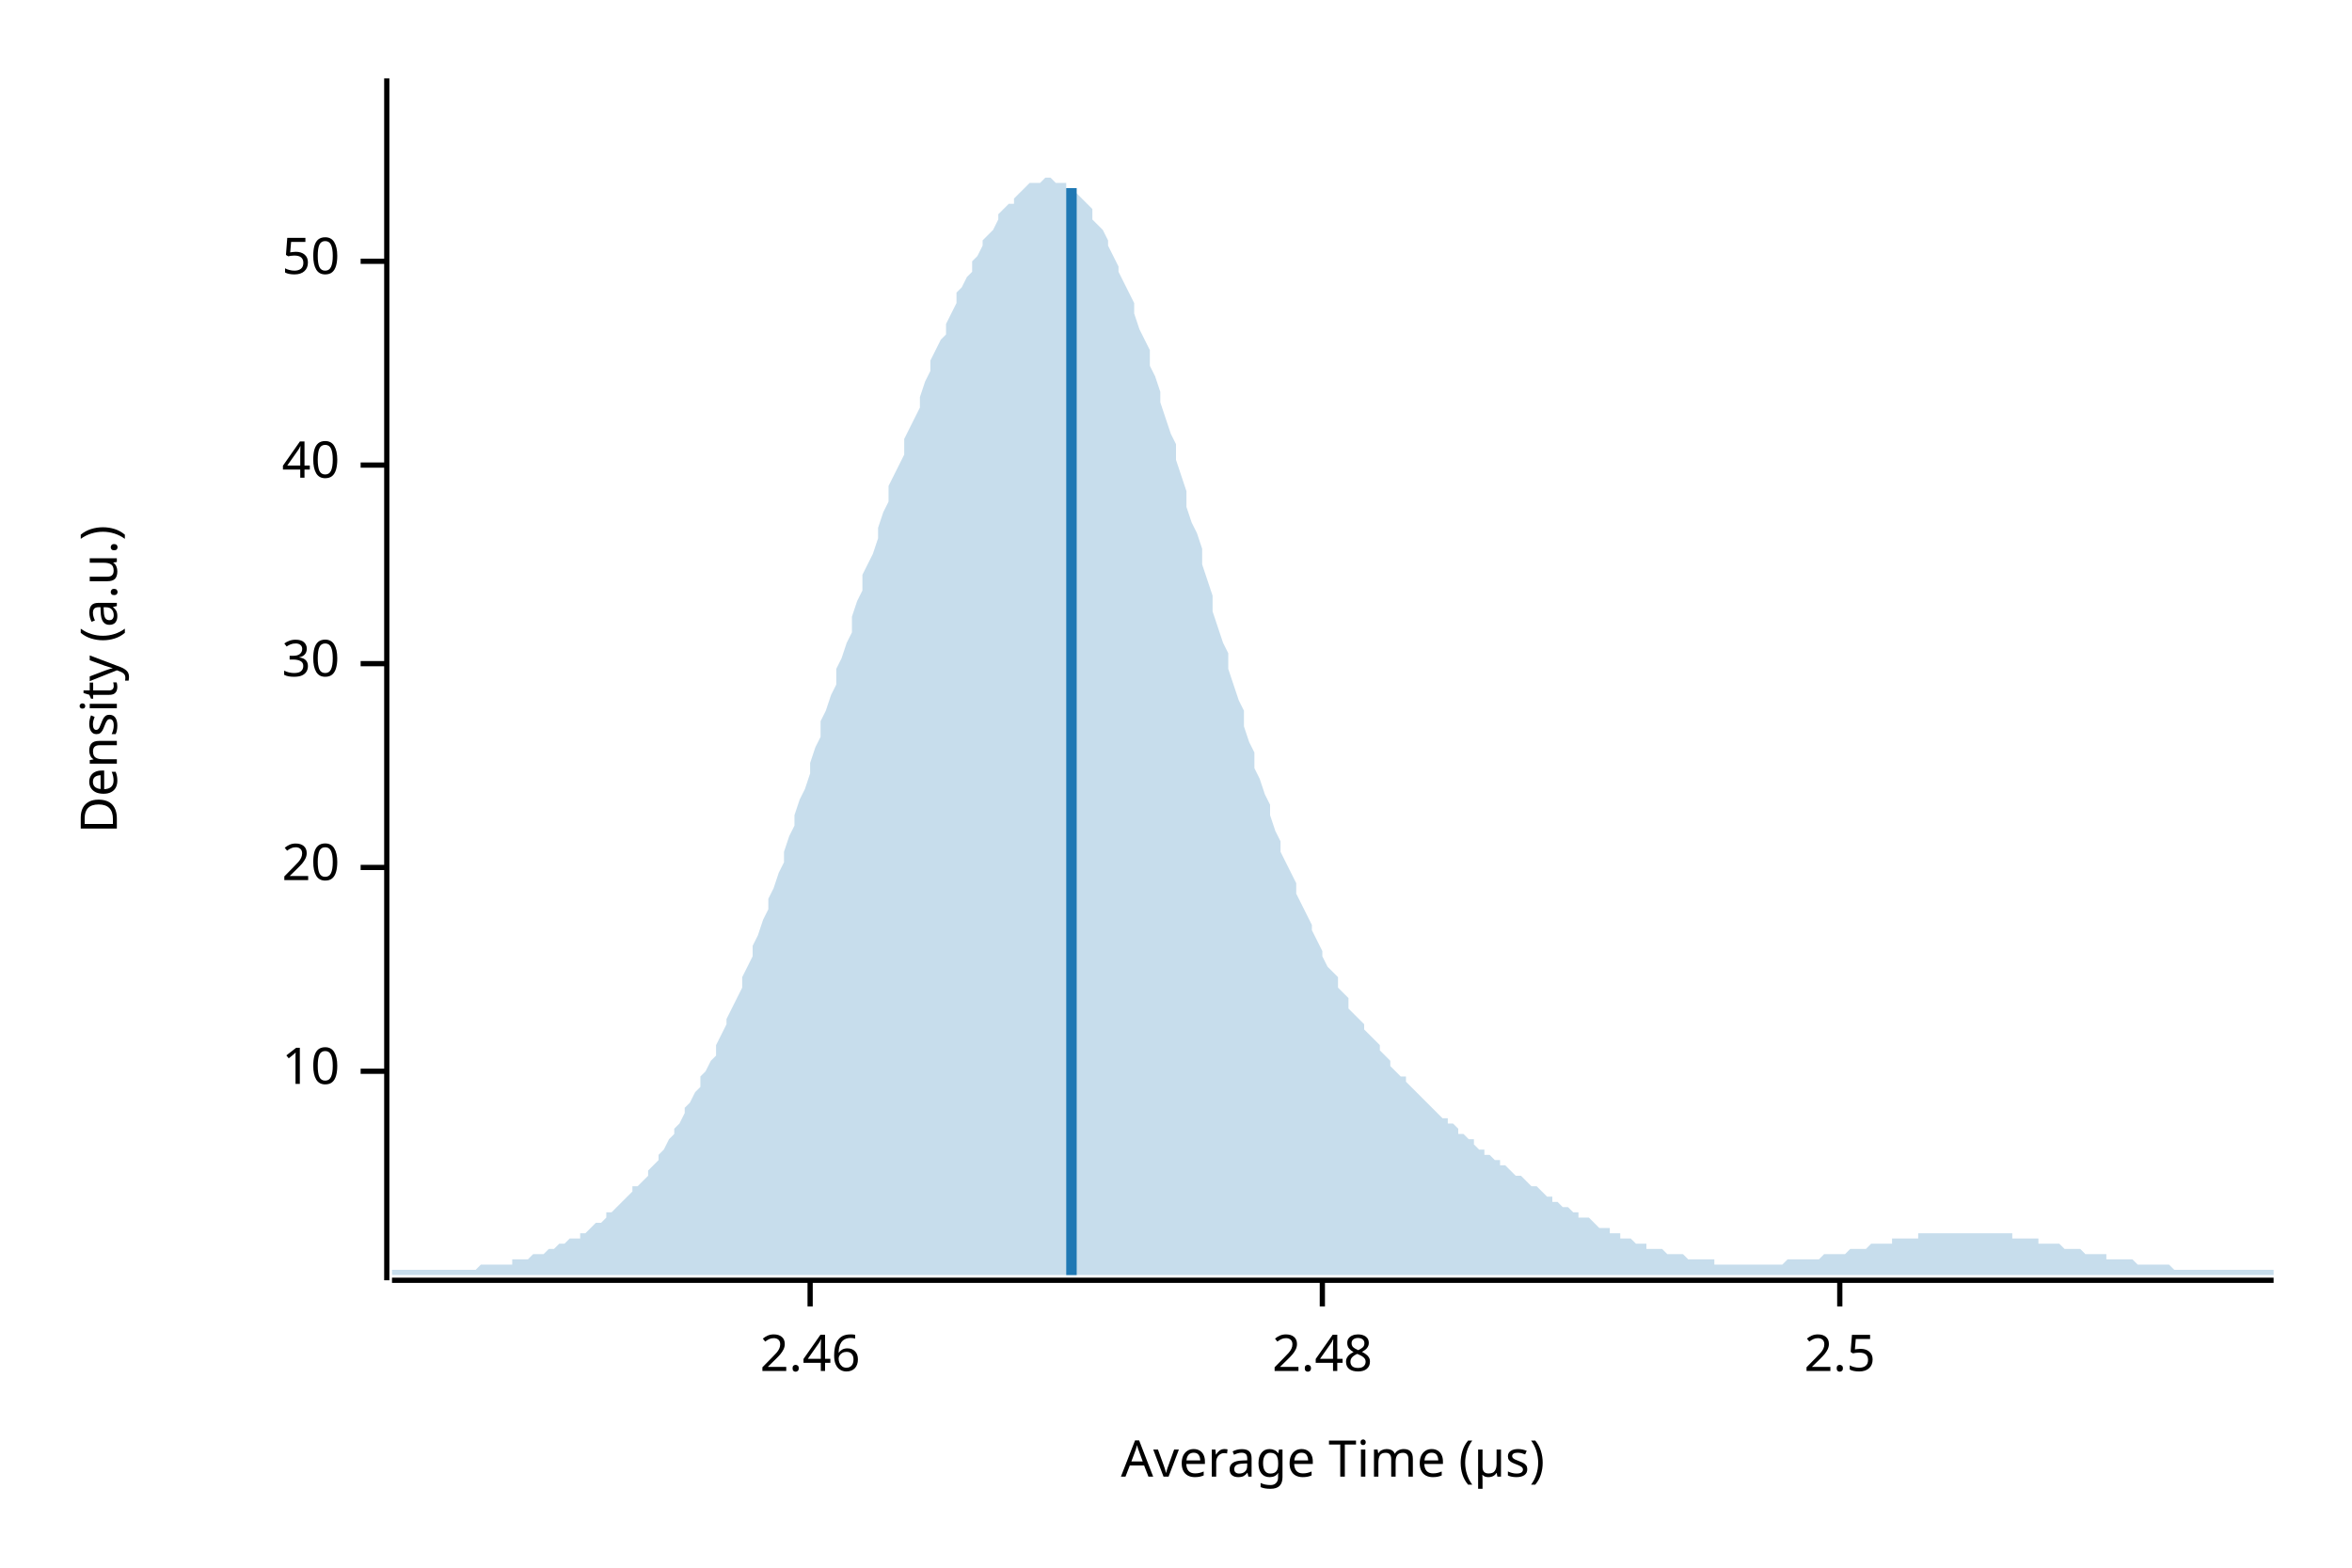
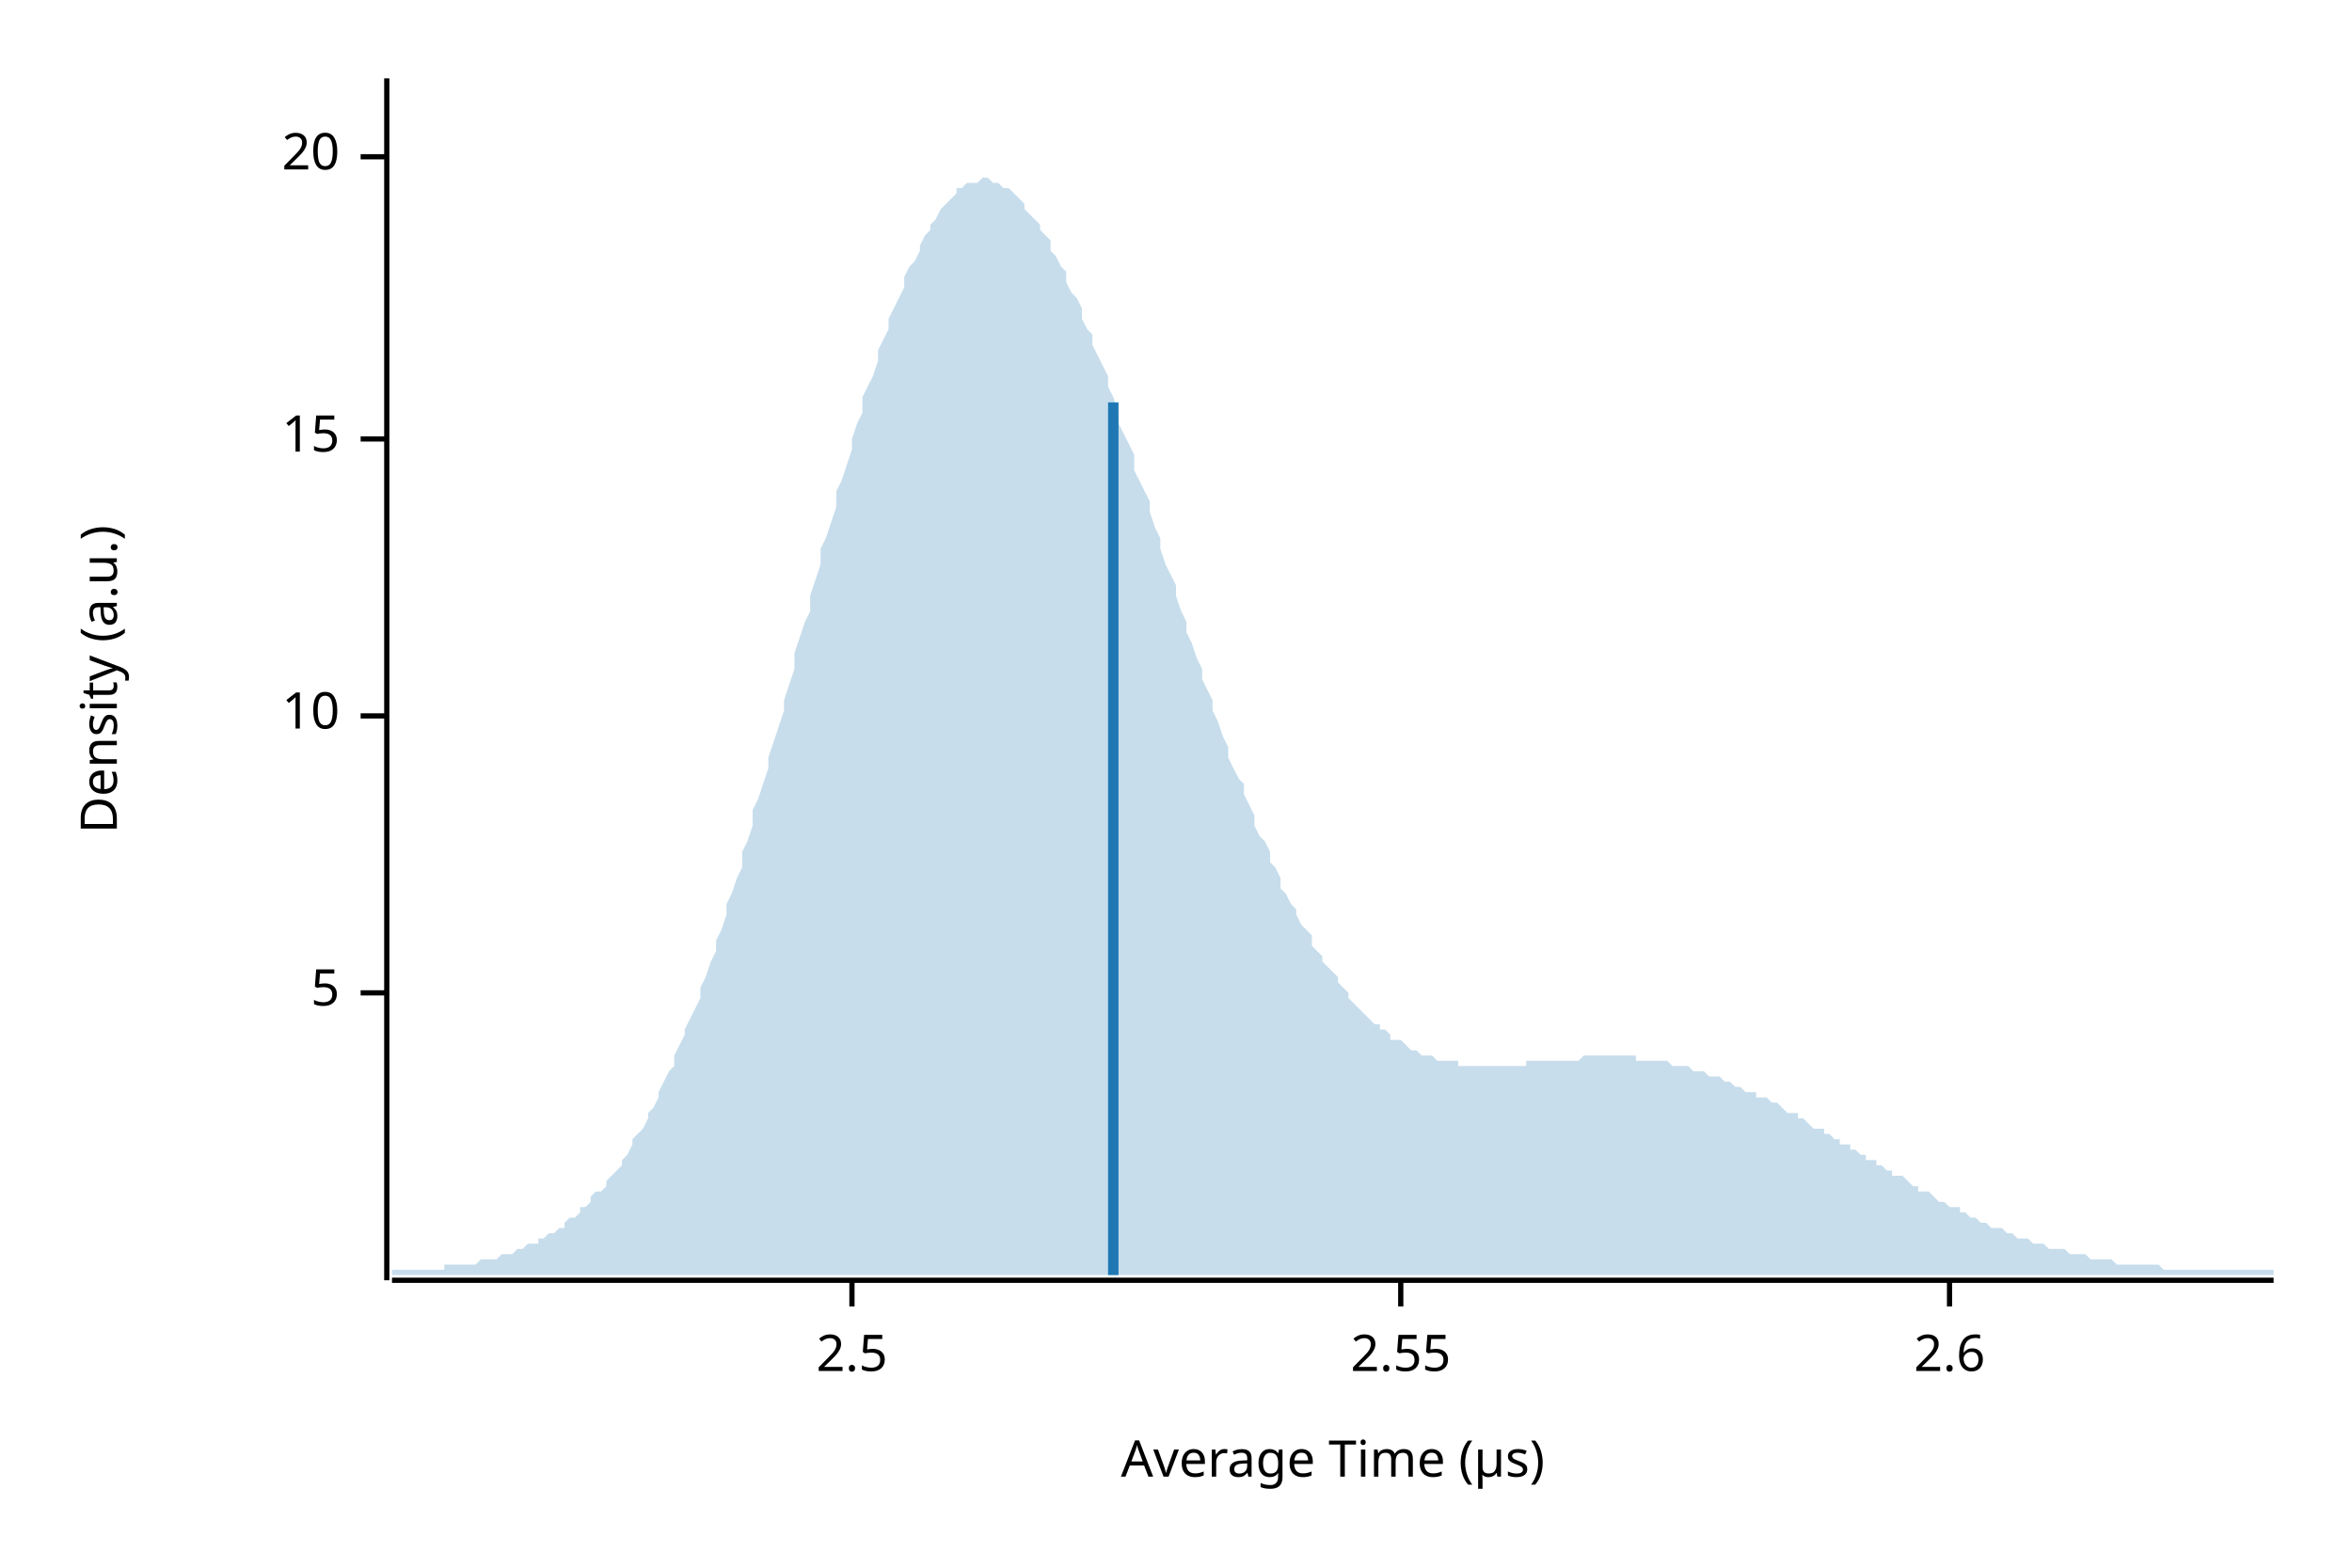
<svg xmlns="http://www.w3.org/2000/svg" width="450" height="300" viewBox="0 0 450 300">
  <text x="15" y="130" dy="0.76em" text-anchor="middle" font-family="sans-serif" font-size="9.677" opacity="1" fill="#000000" transform="rotate(270, 15, 130)">
Density (a.u.)
</text>
  <text x="255" y="285" dy="-0.5ex" text-anchor="middle" font-family="sans-serif" font-size="9.677" opacity="1" fill="#000000">
Average Time (µs)
</text>
  <polyline fill="none" opacity="1" stroke="#000000" stroke-width="1" points="74,15 74,245 " />
-   <text x="65" y="205" dy="0.5ex" text-anchor="end" font-family="sans-serif" font-size="9.677" opacity="1" fill="#000000">
+   <text x="65" y="190" dy="0.5ex" text-anchor="end" font-family="sans-serif" font-size="9.677" opacity="1" fill="#000000">
+ 5
+ </text>
+   <polyline fill="none" opacity="1" stroke="#000000" stroke-width="1" points="69,190 74,190 " />
+   <text x="65" y="137" dy="0.5ex" text-anchor="end" font-family="sans-serif" font-size="9.677" opacity="1" fill="#000000">
10
</text>
-   <polyline fill="none" opacity="1" stroke="#000000" stroke-width="1" points="69,205 74,205 " />
-   <text x="65" y="166" dy="0.5ex" text-anchor="end" font-family="sans-serif" font-size="9.677" opacity="1" fill="#000000">
+   <polyline fill="none" opacity="1" stroke="#000000" stroke-width="1" points="69,137 74,137 " />
+   <text x="65" y="84" dy="0.5ex" text-anchor="end" font-family="sans-serif" font-size="9.677" opacity="1" fill="#000000">
+ 15
+ </text>
+   <polyline fill="none" opacity="1" stroke="#000000" stroke-width="1" points="69,84 74,84 " />
+   <text x="65" y="30" dy="0.5ex" text-anchor="end" font-family="sans-serif" font-size="9.677" opacity="1" fill="#000000">
20
</text>
-   <polyline fill="none" opacity="1" stroke="#000000" stroke-width="1" points="69,166 74,166 " />
-   <text x="65" y="127" dy="0.5ex" text-anchor="end" font-family="sans-serif" font-size="9.677" opacity="1" fill="#000000">
- 30
- </text>
-   <polyline fill="none" opacity="1" stroke="#000000" stroke-width="1" points="69,127 74,127 " />
-   <text x="65" y="89" dy="0.5ex" text-anchor="end" font-family="sans-serif" font-size="9.677" opacity="1" fill="#000000">
- 40
- </text>
-   <polyline fill="none" opacity="1" stroke="#000000" stroke-width="1" points="69,89 74,89 " />
-   <text x="65" y="50" dy="0.5ex" text-anchor="end" font-family="sans-serif" font-size="9.677" opacity="1" fill="#000000">
- 50
- </text>
-   <polyline fill="none" opacity="1" stroke="#000000" stroke-width="1" points="69,50 74,50 " />
+   <polyline fill="none" opacity="1" stroke="#000000" stroke-width="1" points="69,30 74,30 " />
  <polyline fill="none" opacity="1" stroke="#000000" stroke-width="1" points="75,245 435,245 " />
-   <text x="155" y="255" dy="0.76em" text-anchor="middle" font-family="sans-serif" font-size="9.677" opacity="1" fill="#000000">
- 2.46
- </text>
-   <polyline fill="none" opacity="1" stroke="#000000" stroke-width="1" points="155,245 155,250 " />
-   <text x="253" y="255" dy="0.76em" text-anchor="middle" font-family="sans-serif" font-size="9.677" opacity="1" fill="#000000">
- 2.48
- </text>
-   <polyline fill="none" opacity="1" stroke="#000000" stroke-width="1" points="253,245 253,250 " />
-   <text x="352" y="255" dy="0.76em" text-anchor="middle" font-family="sans-serif" font-size="9.677" opacity="1" fill="#000000">
+   <text x="163" y="255" dy="0.76em" text-anchor="middle" font-family="sans-serif" font-size="9.677" opacity="1" fill="#000000">
2.5
</text>
-   <polyline fill="none" opacity="1" stroke="#000000" stroke-width="1" points="352,245 352,250 " />
-   <polygon opacity="0.25" fill="#1F78B4" points="75,243 75,243 76,243 77,243 77,243 78,243 79,243 80,243 80,243 81,243 82,243 82,243 83,243 84,243 85,243 85,243 86,243 87,243 87,243 88,243 89,243 90,243 90,243 91,243 92,242 93,242 93,242 94,242 95,242 95,242 96,242 97,242 98,242 98,241 99,241 100,241 100,241 101,241 102,240 103,240 103,240 104,240 105,239 106,239 106,239 107,238 108,238 108,238 109,237 110,237 111,237 111,236 112,236 113,235 113,235 114,234 115,234 116,233 116,232 117,232 118,231 119,230 119,230 120,229 121,228 121,227 122,227 123,226 124,225 124,224 125,223 126,222 126,221 127,220 128,218 129,217 129,216 130,215 131,213 131,212 132,211 133,209 134,208 134,206 135,205 136,203 137,202 137,200 138,198 139,196 139,195 140,193 141,191 142,189 142,187 143,185 144,183 144,181 145,179 146,176 147,174 147,172 148,170 149,167 150,165 150,163 151,160 152,158 152,156 153,153 154,151 155,148 155,146 156,143 157,141 157,138 158,136 159,133 160,131 160,128 161,126 162,123 163,121 163,118 164,115 165,113 165,110 166,108 167,106 168,103 168,101 169,98 170,96 170,93 171,91 172,89 173,87 173,84 174,82 175,80 176,78 176,76 177,73 178,71 178,69 179,67 180,65 181,64 181,62 182,60 183,58 183,56 184,55 185,53 186,52 186,50 187,49 188,47 188,46 189,45 190,44 191,42 191,41 192,40 193,39 194,39 194,38 195,37 196,36 196,36 197,35 198,35 199,35 199,35 200,34 201,34 201,34 202,35 203,35 204,35 204,36 205,36 206,37 207,38 207,38 208,39 209,40 209,42 210,43 211,44 212,46 212,47 213,49 214,51 214,52 215,54 216,56 217,58 217,60 218,63 219,65 220,67 220,70 221,72 222,75 222,77 223,80 224,83 225,85 225,88 226,91 227,94 227,97 228,100 229,102 230,105 230,108 231,111 232,114 232,117 233,120 234,123 235,125 235,128 236,131 237,134 238,136 238,139 239,142 240,144 240,147 241,149 242,152 243,154 243,156 244,159 245,161 245,163 246,165 247,167 248,169 248,171 249,173 250,175 251,177 251,178 252,180 253,182 253,183 254,185 255,186 256,187 256,189 257,190 258,191 258,193 259,194 260,195 261,196 261,197 262,198 263,199 264,200 264,201 265,202 266,203 266,204 267,205 268,206 269,206 269,207 270,208 271,209 271,209 272,210 273,211 274,212 274,212 275,213 276,214 277,214 277,215 278,215 279,216 279,217 280,217 281,218 282,218 282,219 283,220 284,220 284,221 285,221 286,222 287,222 287,223 288,223 289,224 289,224 290,225 291,225 292,226 292,226 293,227 294,227 295,228 295,228 296,229 297,229 297,230 298,230 299,231 300,231 300,231 301,232 302,232 302,233 303,233 304,233 305,234 305,234 306,235 307,235 308,235 308,236 309,236 310,236 310,237 311,237 312,237 313,238 313,238 314,238 315,238 315,239 316,239 317,239 318,239 318,239 319,240 320,240 321,240 321,240 322,240 323,241 323,241 324,241 325,241 326,241 326,241 327,241 328,241 328,242 329,242 330,242 331,242 331,242 332,242 333,242 333,242 334,242 335,242 336,242 336,242 337,242 338,242 339,242 339,242 340,242 341,242 341,242 342,241 343,241 344,241 344,241 345,241 346,241 346,241 347,241 348,241 349,240 349,240 350,240 351,240 352,240 352,240 353,240 354,239 354,239 355,239 356,239 357,239 357,239 358,238 359,238 359,238 360,238 361,238 362,238 362,237 363,237 364,237 365,237 365,237 366,237 367,237 367,236 368,236 369,236 370,236 370,236 371,236 372,236 372,236 373,236 374,236 375,236 375,236 376,236 377,236 378,236 378,236 379,236 380,236 380,236 381,236 382,236 383,236 383,236 384,236 385,236 385,237 386,237 387,237 388,237 388,237 389,237 390,237 390,238 391,238 392,238 393,238 393,238 394,238 395,239 396,239 396,239 397,239 398,239 398,239 399,240 400,240 401,240 401,240 402,240 403,240 403,241 404,241 405,241 406,241 406,241 407,241 408,241 409,242 409,242 410,242 411,242 411,242 412,242 413,242 414,242 414,242 415,242 416,243 416,243 417,243 418,243 419,243 419,243 420,243 421,243 422,243 422,243 423,243 424,243 424,243 425,243 426,243 427,243 427,243 428,243 429,243 429,243 430,243 431,243 432,243 432,243 433,243 434,243 435,243 435,244 75,244 " />
-   <polyline fill="none" opacity="1" stroke="#1F78B4" stroke-width="2" points="205,244 205,36 " />
+   <polyline fill="none" opacity="1" stroke="#000000" stroke-width="1" points="163,245 163,250 " />
+   <text x="268" y="255" dy="0.76em" text-anchor="middle" font-family="sans-serif" font-size="9.677" opacity="1" fill="#000000">
+ 2.55
+ </text>
+   <polyline fill="none" opacity="1" stroke="#000000" stroke-width="1" points="268,245 268,250 " />
+   <text x="373" y="255" dy="0.76em" text-anchor="middle" font-family="sans-serif" font-size="9.677" opacity="1" fill="#000000">
+ 2.6
+ </text>
+   <polyline fill="none" opacity="1" stroke="#000000" stroke-width="1" points="373,245 373,250 " />
+   <polygon opacity="0.25" fill="#1F78B4" points="75,243 75,243 76,243 77,243 77,243 78,243 79,243 80,243 80,243 81,243 82,243 82,243 83,243 84,243 85,243 85,242 86,242 87,242 87,242 88,242 89,242 90,242 90,242 91,242 92,241 93,241 93,241 94,241 95,241 95,241 96,240 97,240 98,240 98,240 99,239 100,239 100,239 101,238 102,238 103,238 103,237 104,237 105,236 106,236 106,236 107,235 108,235 108,234 109,233 110,233 111,232 111,231 112,231 113,230 113,229 114,228 115,228 116,227 116,226 117,225 118,224 119,223 119,222 120,221 121,219 121,218 122,217 123,216 124,214 124,213 125,212 126,210 126,209 127,207 128,205 129,204 129,202 130,200 131,198 131,197 132,195 133,193 134,191 134,189 135,187 136,184 137,182 137,180 138,178 139,175 139,173 140,171 141,168 142,166 142,163 143,161 144,158 144,155 145,153 146,150 147,147 147,145 148,142 149,139 150,136 150,134 151,131 152,128 152,125 153,122 154,119 155,117 155,114 156,111 157,108 157,105 158,103 159,100 160,97 160,94 161,92 162,89 163,86 163,84 164,81 165,79 165,76 166,74 167,72 168,69 168,67 169,65 170,63 170,61 171,59 172,57 173,55 173,53 174,51 175,50 176,48 176,47 177,45 178,44 178,43 179,42 180,40 181,39 181,39 182,38 183,37 183,36 184,36 185,35 186,35 186,35 187,35 188,34 188,34 189,34 190,35 191,35 191,35 192,36 193,36 194,37 194,37 195,38 196,39 196,40 197,41 198,42 199,43 199,44 200,45 201,46 201,48 202,49 203,51 204,52 204,54 205,56 206,57 207,59 207,61 208,63 209,64 209,66 210,68 211,70 212,72 212,74 213,76 214,79 214,81 215,83 216,85 217,87 217,90 218,92 219,94 220,96 220,98 221,101 222,103 222,105 223,108 224,110 225,112 225,114 226,117 227,119 227,121 228,123 229,126 230,128 230,130 231,132 232,134 232,136 233,138 234,141 235,143 235,145 236,147 237,149 238,150 238,152 239,154 240,156 240,158 241,160 242,161 243,163 243,165 244,166 245,168 245,170 246,171 247,173 248,174 248,175 249,177 250,178 251,179 251,181 252,182 253,183 253,184 254,185 255,186 256,187 256,188 257,189 258,190 258,191 259,192 260,193 261,194 261,194 262,195 263,196 264,196 264,197 265,197 266,198 266,199 267,199 268,199 269,200 269,200 270,201 271,201 271,201 272,202 273,202 274,202 274,202 275,203 276,203 277,203 277,203 278,203 279,203 279,204 280,204 281,204 282,204 282,204 283,204 284,204 284,204 285,204 286,204 287,204 287,204 288,204 289,204 289,204 290,204 291,204 292,204 292,203 293,203 294,203 295,203 295,203 296,203 297,203 297,203 298,203 299,203 300,203 300,203 301,203 302,203 302,203 303,202 304,202 305,202 305,202 306,202 307,202 308,202 308,202 309,202 310,202 310,202 311,202 312,202 313,202 313,203 314,203 315,203 315,203 316,203 317,203 318,203 318,203 319,203 320,204 321,204 321,204 322,204 323,204 323,204 324,205 325,205 326,205 326,205 327,206 328,206 328,206 329,206 330,207 331,207 331,207 332,208 333,208 333,208 334,209 335,209 336,209 336,210 337,210 338,210 339,211 339,211 340,211 341,212 341,212 342,213 343,213 344,213 344,214 345,214 346,215 346,215 347,216 348,216 349,216 349,217 350,217 351,218 352,218 352,219 353,219 354,219 354,220 355,220 356,221 357,221 357,222 358,222 359,222 359,223 360,223 361,224 362,224 362,225 363,225 364,225 365,226 365,226 366,227 367,227 367,228 368,228 369,228 370,229 370,229 371,230 372,230 372,230 373,231 374,231 375,231 375,232 376,232 377,233 378,233 378,233 379,234 380,234 380,234 381,235 382,235 383,235 383,235 384,236 385,236 385,236 386,237 387,237 388,237 388,237 389,238 390,238 390,238 391,238 392,239 393,239 393,239 394,239 395,239 396,240 396,240 397,240 398,240 398,240 399,240 400,241 401,241 401,241 402,241 403,241 403,241 404,241 405,242 406,242 406,242 407,242 408,242 409,242 409,242 410,242 411,242 411,242 412,242 413,242 414,243 414,243 415,243 416,243 416,243 417,243 418,243 419,243 419,243 420,243 421,243 422,243 422,243 423,243 424,243 424,243 425,243 426,243 427,243 427,243 428,243 429,243 429,243 430,243 431,243 432,243 432,243 433,243 434,243 435,243 435,244 75,244 " />
+   <polyline fill="none" opacity="1" stroke="#1F78B4" stroke-width="2" points="213,244 213,77 " />
</svg>
